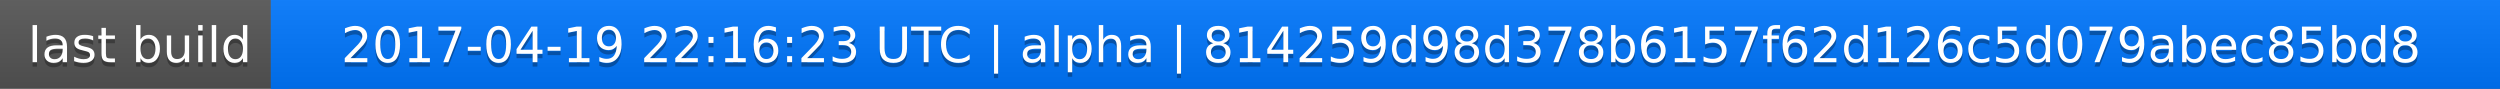
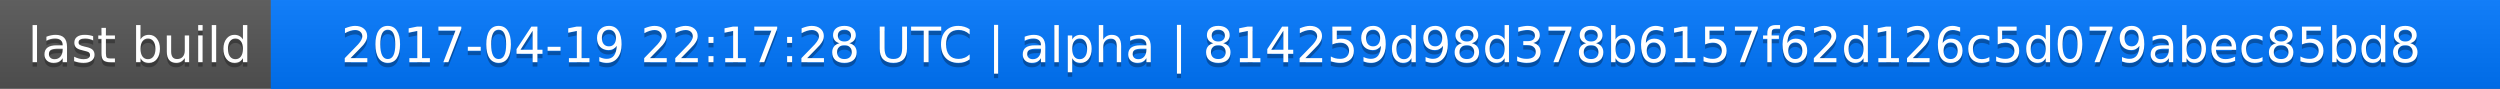
<svg xmlns="http://www.w3.org/2000/svg" width="563" height="20">
  <linearGradient id="a" x2="0" y2="100%">
    <stop offset="0" stop-color="#bbb" stop-opacity=".1" />
    <stop offset="1" stop-opacity=".1" />
  </linearGradient>
  <rect rx="0" width="563" height="20" fill="#555" />
  <rect rx="0" x="61" width="502" height="20" fill="#07f" />
  <path fill="#07f" d="M61 0h4v20h-4z" />
  <rect rx="0" width="563" height="20" fill="url(#a)" />
  <g fill="#fff" text-anchor="middle" font-family="DejaVu Sans,Verdana,Geneva,sans-serif" font-size="11">
    <text x="31.5" y="15" fill="#010101" fill-opacity=".3">last build</text>
    <text x="31.5" y="14">last build</text>
-     <text x="311" y="15" fill="#010101" fill-opacity=".3">2017-04-19 22:16:23 UTC | alpha | 814259d98d378b6157f62d126c5d079abec85bd8</text>
-     <text x="311" y="14">2017-04-19 22:16:23 UTC | alpha | 814259d98d378b6157f62d126c5d079abec85bd8</text>
+     <text x="311" y="15" fill="#010101" fill-opacity=".3">2017-04-19 22:17:28 UTC | alpha | 814259d98d378b6157f62d126c5d079abec85bd8</text>
+     <text x="311" y="14">2017-04-19 22:17:28 UTC | alpha | 814259d98d378b6157f62d126c5d079abec85bd8</text>
  </g>
</svg>
